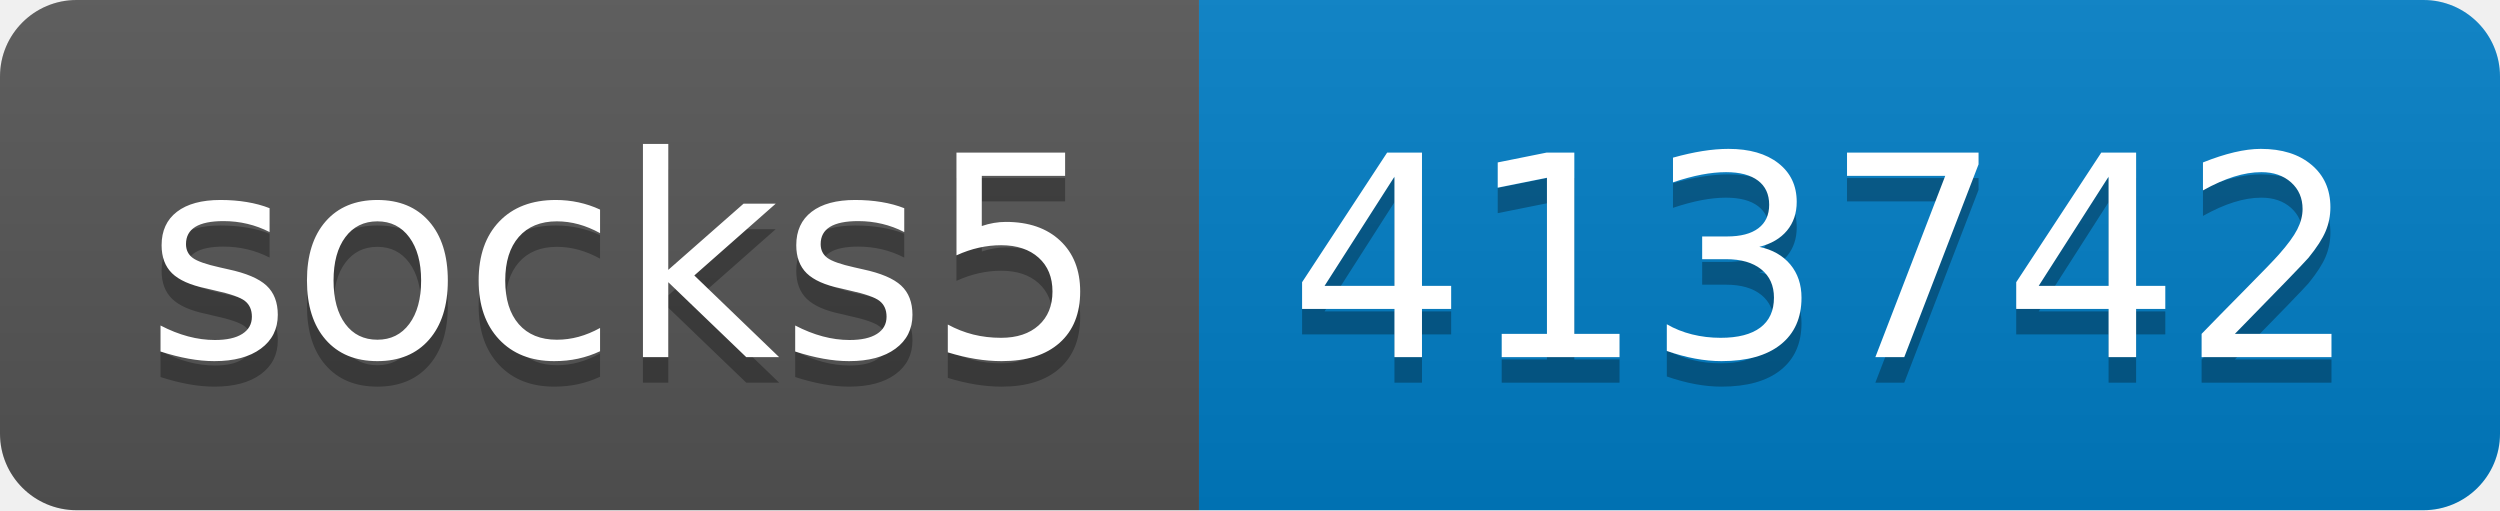
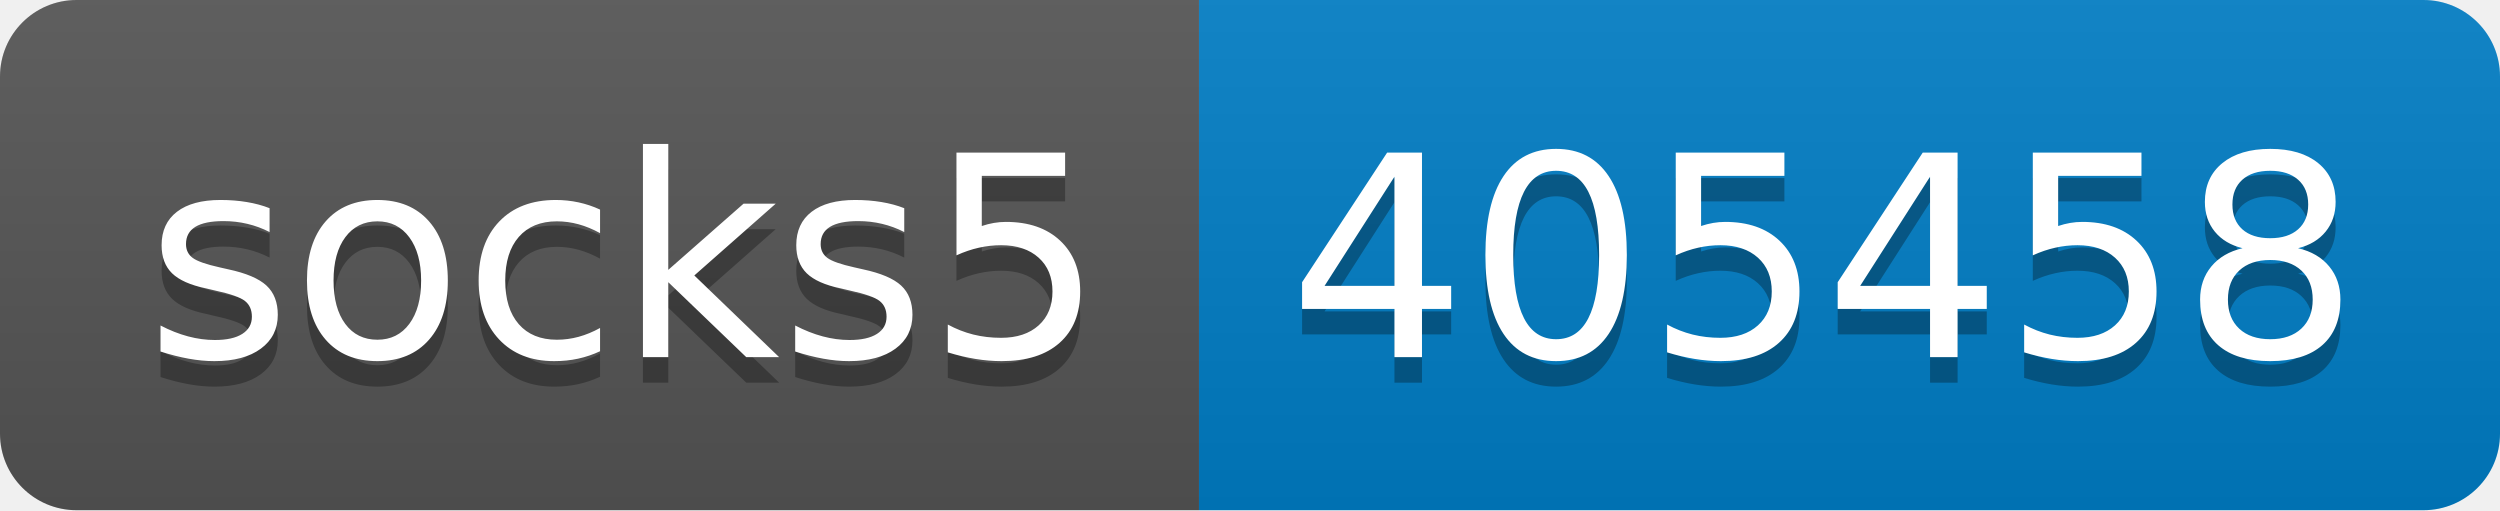
- <svg xmlns="http://www.w3.org/2000/svg" width="98" height="20" role="img" aria-label="socks5: 413742">
+ <svg xmlns="http://www.w3.org/2000/svg" width="98" height="20" role="img" aria-label="socks5: 405458">
  <linearGradient id="s" x2="0" y2="100%">
    <stop offset="0" stop-color="#bbb" stop-opacity=".1" />
    <stop offset="1" stop-opacity=".1" />
  </linearGradient>
  <clipPath id="r">
    <rect width="98" height="20" rx="3" fill="#fff" />
  </clipPath>
  <g clip-path="url(#r)">
    <rect width="47" height="20" fill="#555" />
    <rect x="47" width="51" height="20" fill="#007ec6" />
    <rect width="98" height="20" fill="url(#s)" />
  </g>
  <g fill="#fff" text-anchor="middle" font-family="Verdana,Geneva,DejaVu Sans,sans-serif" text-rendering="geometricPrecision" font-size="110">
    <text aria-hidden="true" x="245" y="150" fill="#010101" fill-opacity=".3" transform="scale(.1)" textLength="370">socks5</text>
    <text x="245" y="140" transform="scale(.1)" fill="#fff" textLength="370">socks5</text>
-     <text aria-hidden="true" x="715" y="150" fill="#010101" fill-opacity=".3" transform="scale(.1)" textLength="410">413742</text>
-     <text x="715" y="140" transform="scale(.1)" fill="#fff" textLength="410">413742</text>
+     <text aria-hidden="true" x="715" y="150" fill="#010101" fill-opacity=".3" transform="scale(.1)" textLength="410">405458</text>
+     <text x="715" y="140" transform="scale(.1)" fill="#fff" textLength="410">405458</text>
  </g>
</svg>
